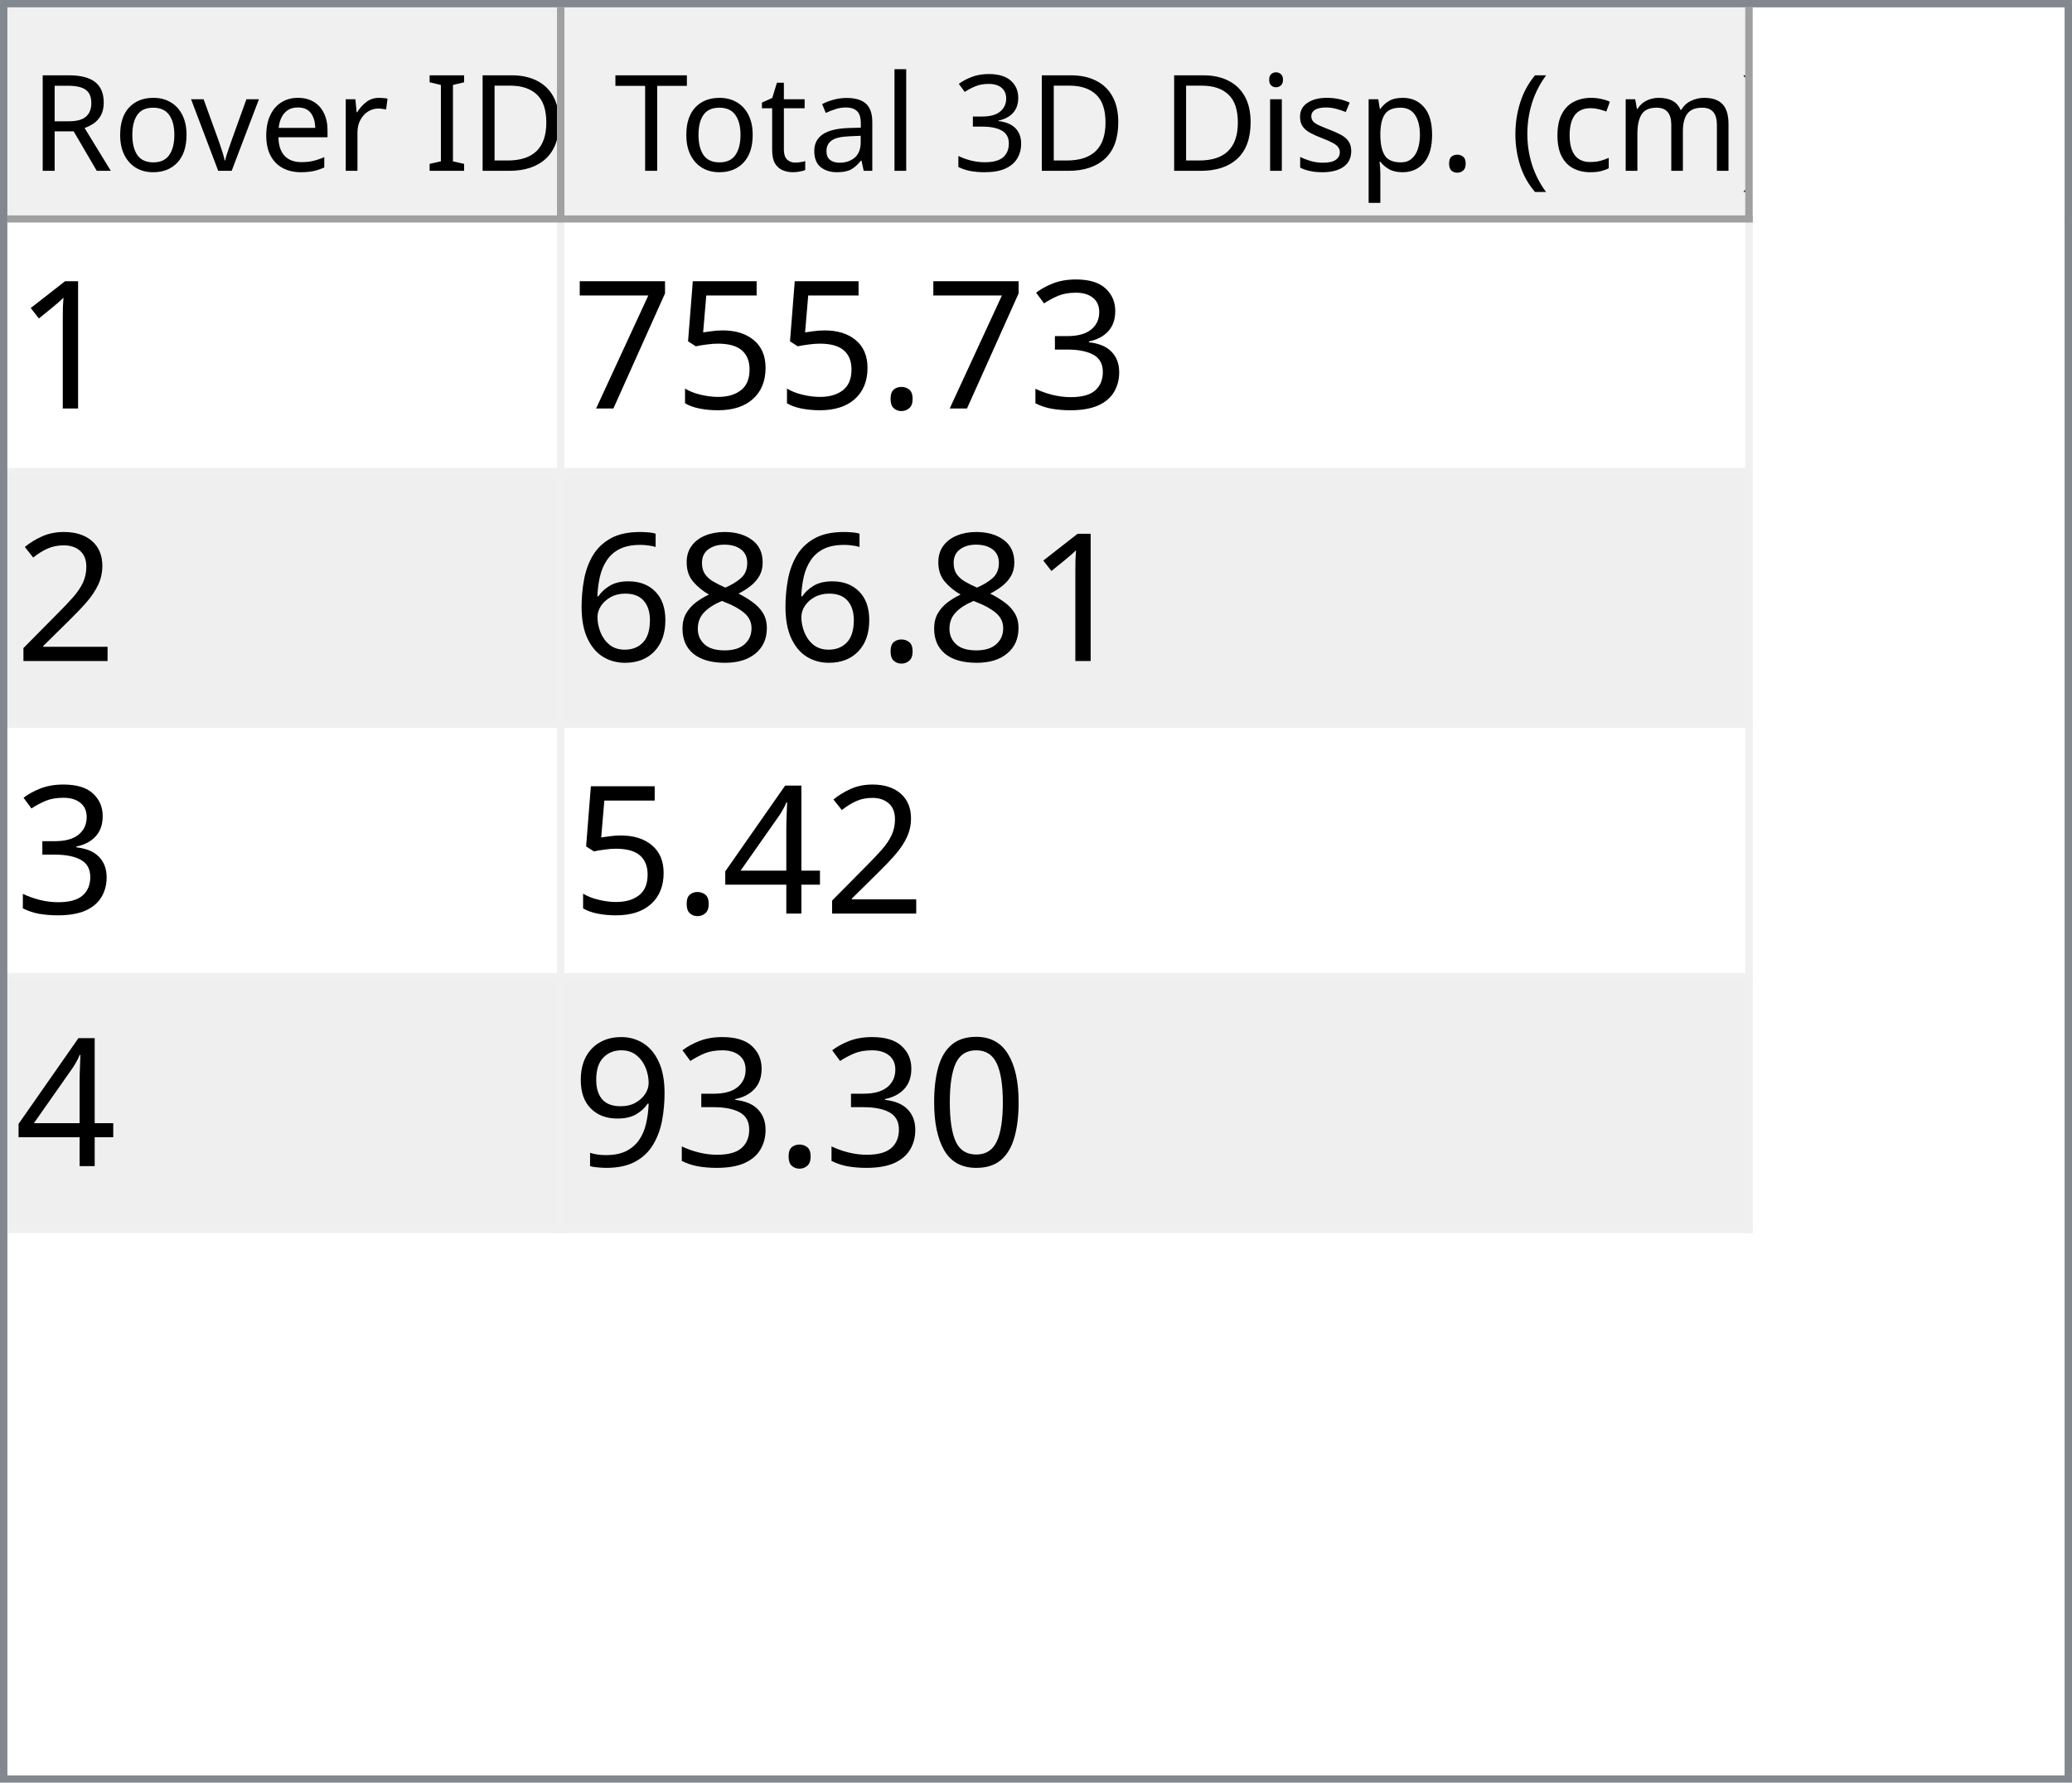
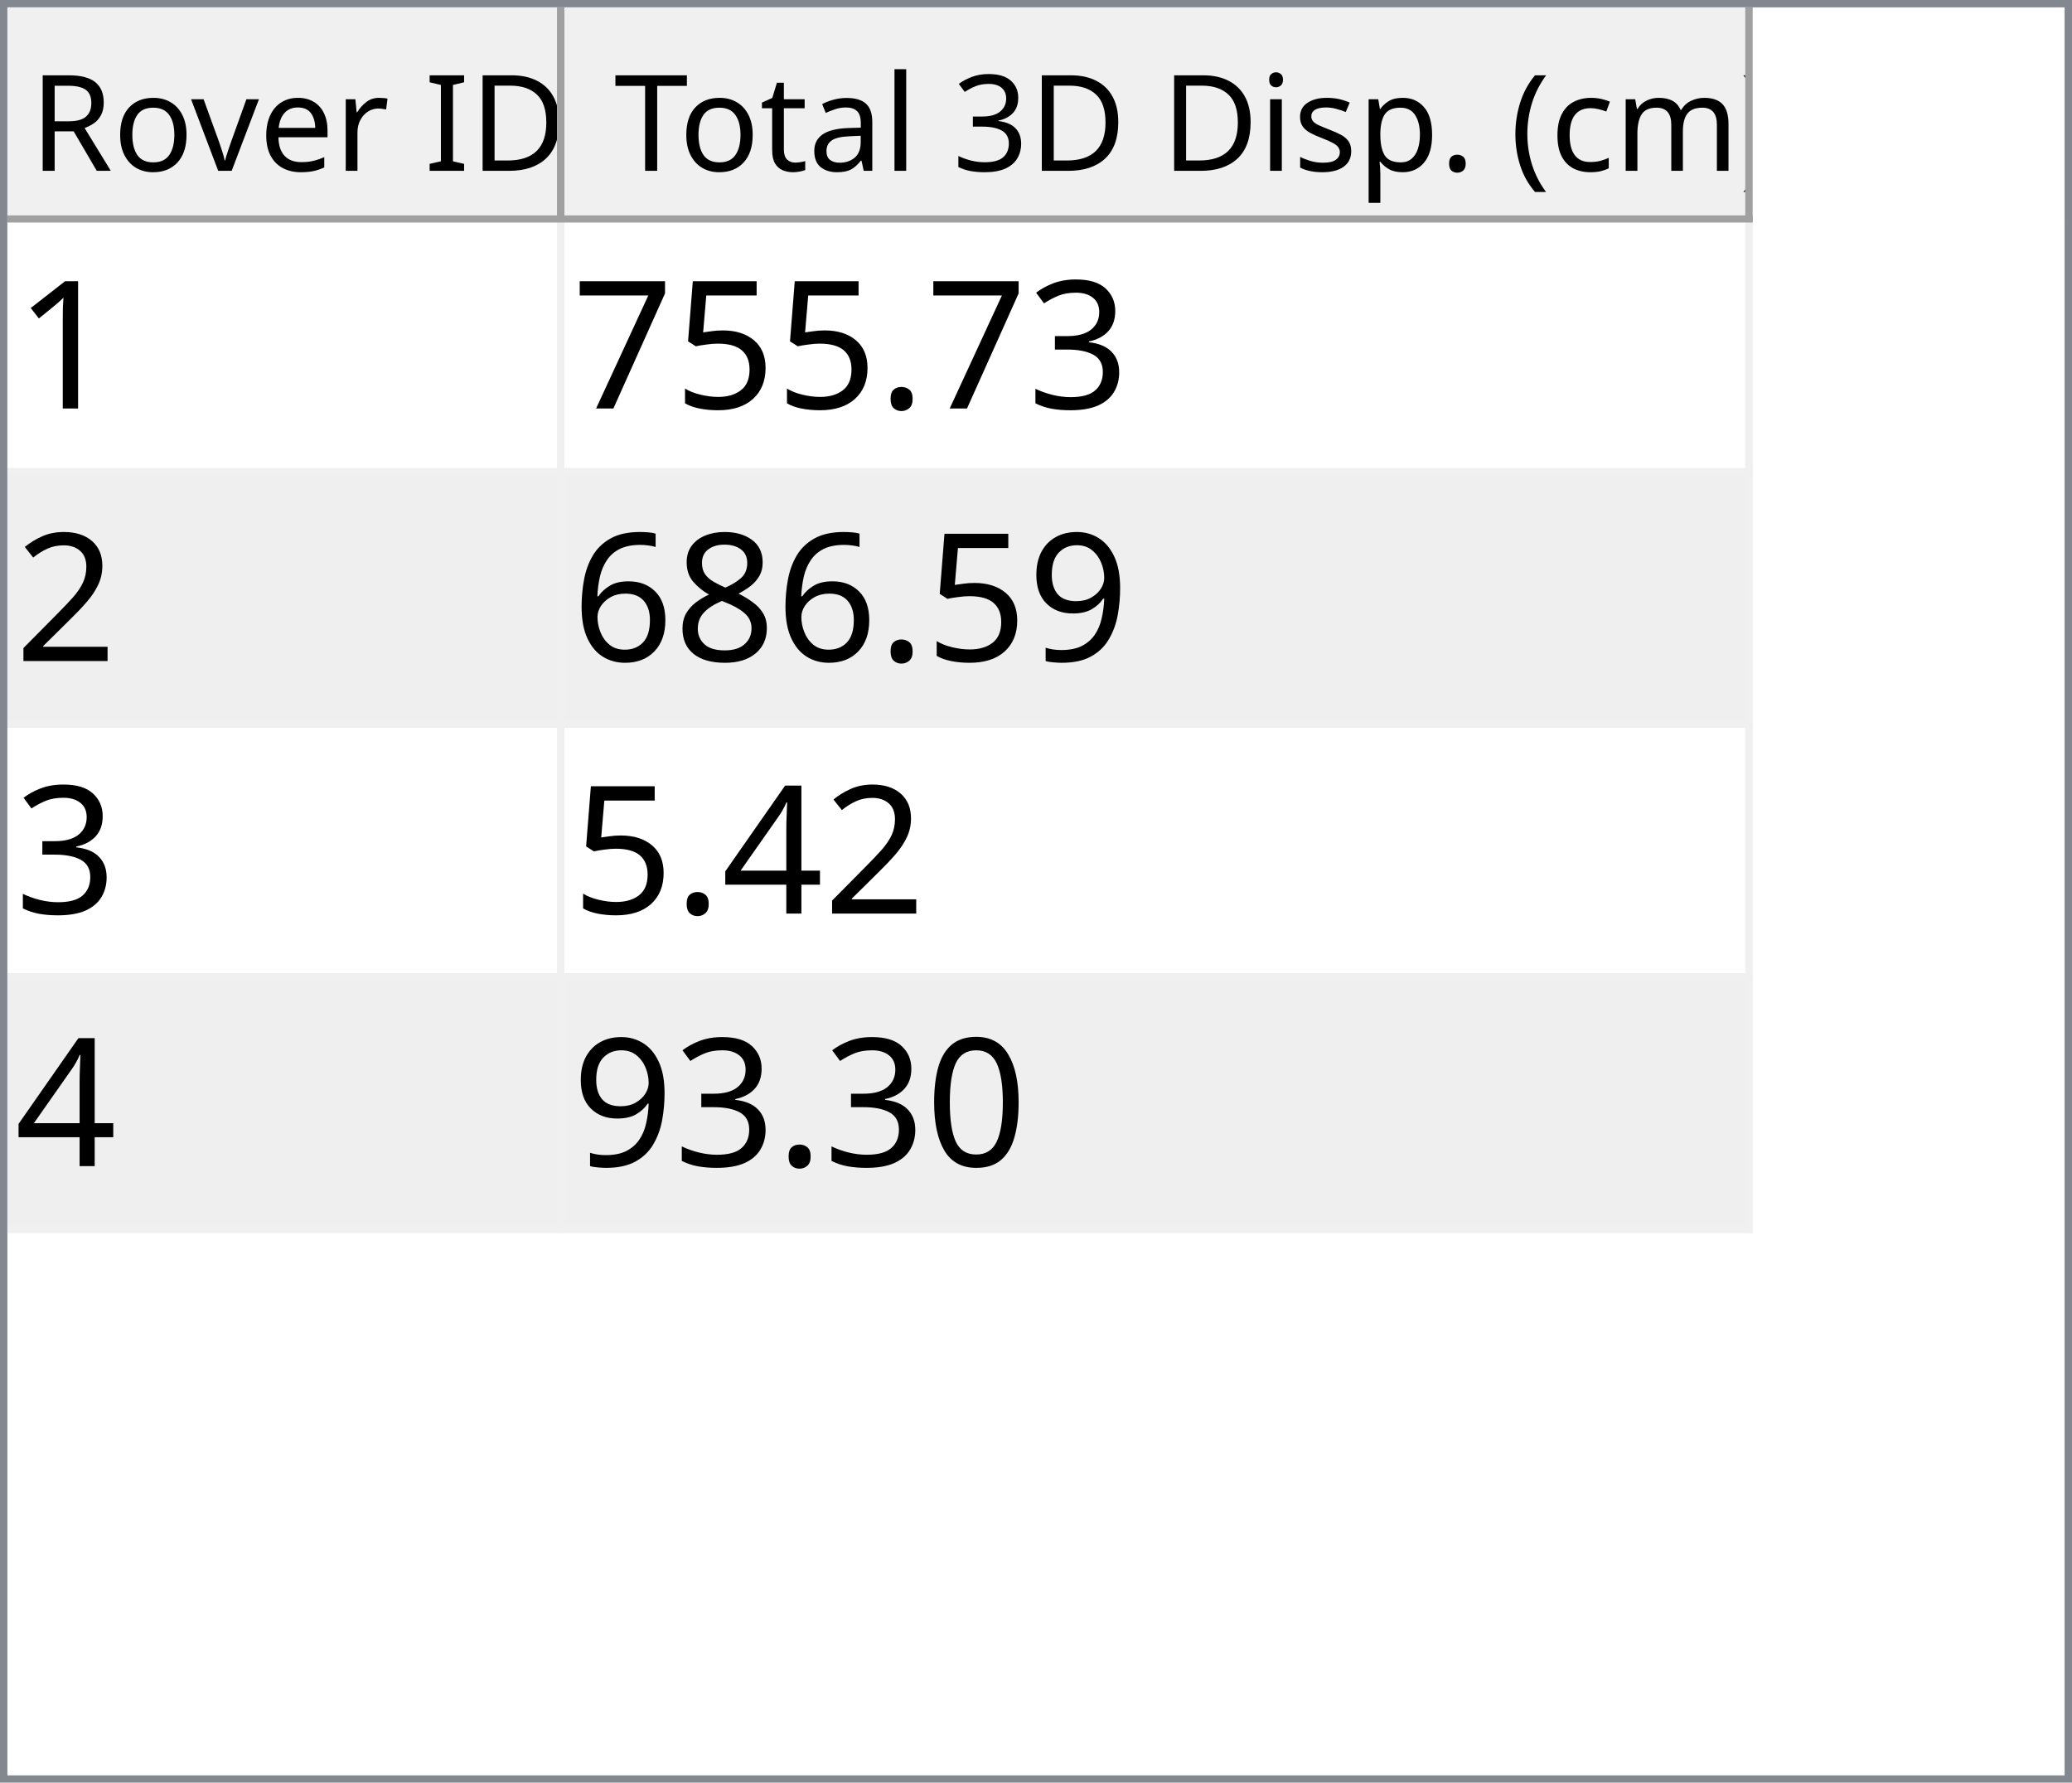
<svg xmlns="http://www.w3.org/2000/svg" style="fill-opacity:1; color-rendering:auto; color-interpolation:auto; text-rendering:auto; stroke:black; stroke-linecap:square; stroke-miterlimit:10; shape-rendering:auto; stroke-opacity:1; fill:black; stroke-dasharray:none; font-weight:normal; stroke-width:1; font-family:'Dialog'; font-style:normal; stroke-linejoin:miter; font-size:12px; stroke-dashoffset:0; image-rendering:auto;" width="279" height="240">
  <defs id="genericDefs" />
  <g>
    <defs id="defs1">
      <clipPath clipPathUnits="userSpaceOnUse" id="clipPath1">
        <path d="M0 0 L279 0 L279 240 L0 240 L0 0 Z" />
      </clipPath>
      <clipPath clipPathUnits="userSpaceOnUse" id="clipPath2">
        <path d="M0 0 L0 240 L279 240 L279 0 Z" />
      </clipPath>
      <clipPath clipPathUnits="userSpaceOnUse" id="clipPath3">
        <path d="M0 0 L0 29 L277 29 L277 0 Z" />
      </clipPath>
      <clipPath clipPathUnits="userSpaceOnUse" id="clipPath4">
        <path d="M0 0 L0 29 L75 29 L75 0 Z" />
      </clipPath>
      <clipPath clipPathUnits="userSpaceOnUse" id="clipPath5">
        <path d="M1 1 L1 28 L74 28 L74 1 Z" />
      </clipPath>
      <clipPath clipPathUnits="userSpaceOnUse" id="clipPath6">
        <path d="M0 0 L0 27 L73 27 L73 0 Z" />
      </clipPath>
      <clipPath clipPathUnits="userSpaceOnUse" id="clipPath7">
        <path d="M-0.5 -0.5 L-0.5 28.5 L74.5 28.5 L74.5 -0.5 Z" />
      </clipPath>
      <clipPath clipPathUnits="userSpaceOnUse" id="clipPath8">
        <path d="M0 0 L0 29 L160 29 L160 0 Z" />
      </clipPath>
      <clipPath clipPathUnits="userSpaceOnUse" id="clipPath9">
        <path d="M1 1 L1 28 L159 28 L159 1 Z" />
      </clipPath>
      <clipPath clipPathUnits="userSpaceOnUse" id="clipPath10">
        <path d="M0 0 L0 27 L158 27 L158 0 Z" />
      </clipPath>
      <clipPath clipPathUnits="userSpaceOnUse" id="clipPath11">
        <path d="M-0.5 -0.5 L-0.5 28.5 L159.5 28.5 L159.5 -0.5 Z" />
      </clipPath>
      <clipPath clipPathUnits="userSpaceOnUse" id="clipPath12">
        <path d="M0 0 L0 209 L277 209 L277 0 Z" />
      </clipPath>
      <clipPath clipPathUnits="userSpaceOnUse" id="clipPath13">
        <path d="M0 0 L0 136 L235 136 L235 0 Z" />
      </clipPath>
      <clipPath clipPathUnits="userSpaceOnUse" id="clipPath14">
        <path d="M-0.5 -0.5 L-0.5 135.5 L234.5 135.5 L234.5 -0.5 Z" />
      </clipPath>
      <clipPath clipPathUnits="userSpaceOnUse" id="clipPath15">
        <path d="M0 0 L0 33 L74 33 L74 0 Z" />
      </clipPath>
      <clipPath clipPathUnits="userSpaceOnUse" id="clipPath16">
        <path d="M0 0 L0 33 L159 33 L159 0 Z" />
      </clipPath>
      <font horiz-adv-x="64.551" id="font1">
        <font-face ascent="107.91" descent="25.098" units-per-em="100" style="font-style:normal; font-family:Segoe UI; font-weight:normal;" />
        <missing-glyph horiz-adv-x="64.551" d="M8.109 0 L8.109 68.266 L56.453 68.266 L56.453 0 L8.109 0 ZM15.328 7.234 L49.219 7.234 L49.219 61.031 L15.328 61.031 L15.328 7.234 Z" />
        <glyph unicode="D" horiz-adv-x="70.117" d="M9.188 0 L9.188 70.016 L28.516 70.016 Q65.531 70.016 65.531 35.891 Q65.531 19.672 55.25 9.836 Q44.969 0 27.734 0 L9.188 0 ZM17.391 62.594 L17.391 7.422 L27.828 7.422 Q41.609 7.422 49.273 14.797 Q56.938 22.172 56.938 35.688 Q56.938 62.594 28.328 62.594 L17.391 62.594 Z" />
        <glyph unicode="I" horiz-adv-x="26.611" d="M17.391 0 L9.188 0 L9.188 70.016 L17.391 70.016 L17.391 0 Z" />
        <glyph unicode=" " horiz-adv-x="27.393" d="" />
        <glyph unicode="r" horiz-adv-x="34.766" d="M34.188 41.891 Q32.078 43.5 28.125 43.5 Q23 43.5 19.555 38.672 Q16.109 33.844 16.109 25.484 L16.109 0 L8.109 0 L8.109 50 L16.109 50 L16.109 39.703 L16.312 39.703 Q18.016 44.969 21.531 47.922 Q25.047 50.875 29.391 50.875 Q32.516 50.875 34.188 50.203 L34.188 41.891 Z" />
        <glyph unicode="e" horiz-adv-x="52.295" d="M48.297 23 L12.984 23 Q13.188 14.656 17.484 10.109 Q21.781 5.562 29.297 5.562 Q37.75 5.562 44.828 11.141 L44.828 3.609 Q38.234 -1.172 27.391 -1.172 Q16.797 -1.172 10.742 5.641 Q4.688 12.453 4.688 24.812 Q4.688 36.469 11.305 43.82 Q17.922 51.172 27.734 51.172 Q37.547 51.172 42.922 44.828 Q48.297 38.484 48.297 27.203 L48.297 23 ZM40.094 29.781 Q40.047 36.719 36.75 40.578 Q33.453 44.438 27.594 44.438 Q21.922 44.438 17.969 40.383 Q14.016 36.328 13.094 29.781 L40.094 29.781 Z" />
        <glyph unicode="v" horiz-adv-x="47.9" d="M47.406 50 L27.484 0 L19.625 0 L0.688 50 L9.469 50 L22.172 13.672 Q23.578 9.672 23.922 6.688 L24.125 6.688 Q24.609 10.453 25.688 13.484 L38.969 50 L47.406 50 Z" />
        <glyph unicode="o" horiz-adv-x="58.594" d="M29 -1.172 Q17.922 -1.172 11.305 5.836 Q4.688 12.844 4.688 24.422 Q4.688 37.016 11.57 44.094 Q18.453 51.172 30.172 51.172 Q41.359 51.172 47.633 44.289 Q53.906 37.406 53.906 25.203 Q53.906 13.234 47.141 6.031 Q40.375 -1.172 29 -1.172 ZM29.594 44.438 Q21.875 44.438 17.383 39.188 Q12.891 33.938 12.891 24.703 Q12.891 15.828 17.43 10.695 Q21.969 5.562 29.594 5.562 Q37.359 5.562 41.531 10.594 Q45.703 15.625 45.703 24.906 Q45.703 34.281 41.531 39.359 Q37.359 44.438 29.594 44.438 Z" />
        <glyph unicode="R" horiz-adv-x="59.814" d="M59.375 0 L49.609 0 L37.891 19.625 Q36.281 22.359 34.766 24.289 Q33.25 26.219 31.664 27.438 Q30.078 28.656 28.25 29.219 Q26.422 29.781 24.125 29.781 L17.391 29.781 L17.391 0 L9.188 0 L9.188 70.016 L30.078 70.016 Q34.672 70.016 38.555 68.867 Q42.438 67.719 45.289 65.375 Q48.141 63.031 49.758 59.547 Q51.375 56.062 51.375 51.375 Q51.375 47.703 50.273 44.656 Q49.172 41.609 47.148 39.211 Q45.125 36.812 42.266 35.133 Q39.406 33.453 35.844 32.516 L35.844 32.328 Q37.594 31.547 38.891 30.547 Q40.188 29.547 41.359 28.18 Q42.531 26.812 43.68 25.078 Q44.828 23.344 46.234 21.047 L59.375 0 ZM17.391 62.594 L17.391 37.203 L28.516 37.203 Q31.594 37.203 34.203 38.133 Q36.812 39.062 38.719 40.797 Q40.625 42.531 41.703 45.047 Q42.781 47.562 42.781 50.688 Q42.781 56.297 39.141 59.445 Q35.5 62.594 28.609 62.594 L17.391 62.594 Z" />
        <glyph unicode=")" horiz-adv-x="30.176" d="M8.297 -15.922 L1.172 -15.922 Q16.406 2.344 16.406 26.812 Q16.406 51.469 1.078 70.016 L8.297 70.016 Q23.531 52.156 23.531 26.703 Q23.531 1.375 8.297 -15.922 Z" />
        <glyph unicode="m" horiz-adv-x="86.133" d="M79.109 0 L71.094 0 L71.094 28.719 Q71.094 37.016 68.531 40.727 Q65.969 44.438 59.906 44.438 Q54.781 44.438 51.195 39.75 Q47.609 35.062 47.609 28.516 L47.609 0 L39.594 0 L39.594 29.688 Q39.594 44.438 28.219 44.438 Q22.953 44.438 19.531 40.016 Q16.109 35.594 16.109 28.516 L16.109 0 L8.109 0 L8.109 50 L16.109 50 L16.109 42.094 L16.312 42.094 Q21.625 51.172 31.844 51.172 Q36.969 51.172 40.773 48.312 Q44.578 45.453 46 40.828 Q51.562 51.172 62.594 51.172 Q79.109 51.172 79.109 30.812 L79.109 0 Z" />
        <glyph unicode="c" horiz-adv-x="46.191" d="M42.188 2.297 Q36.422 -1.172 28.516 -1.172 Q17.828 -1.172 11.258 5.789 Q4.688 12.75 4.688 23.828 Q4.688 36.188 11.766 43.68 Q18.844 51.172 30.672 51.172 Q37.25 51.172 42.281 48.734 L42.281 40.531 Q36.719 44.438 30.375 44.438 Q22.703 44.438 17.797 38.945 Q12.891 33.453 12.891 24.516 Q12.891 15.719 17.508 10.641 Q22.125 5.562 29.891 5.562 Q36.422 5.562 42.188 9.906 L42.188 2.297 Z" />
        <glyph unicode="(" horiz-adv-x="30.176" d="M29.109 -15.922 L21.969 -15.922 Q6.844 1.375 6.844 26.703 Q6.844 52.156 21.969 70.016 L29.203 70.016 Q13.875 51.469 13.875 26.812 Q13.875 2.344 29.109 -15.922 Z" />
        <glyph unicode="." horiz-adv-x="21.68" d="M10.891 -1.078 Q8.641 -1.078 7.055 0.539 Q5.469 2.156 5.469 4.391 Q5.469 6.641 7.055 8.273 Q8.641 9.906 10.891 9.906 Q13.188 9.906 14.797 8.273 Q16.406 6.641 16.406 4.391 Q16.406 2.156 14.797 0.539 Q13.188 -1.078 10.891 -1.078 Z" />
        <glyph unicode="p" horiz-adv-x="58.789" d="M16.312 7.234 L16.109 7.234 L16.109 -23 L8.109 -23 L8.109 50 L16.109 50 L16.109 41.219 L16.312 41.219 Q22.219 51.172 33.594 51.172 Q43.266 51.172 48.688 44.461 Q54.109 37.75 54.109 26.469 Q54.109 13.922 48 6.375 Q41.891 -1.172 31.297 -1.172 Q21.578 -1.172 16.312 7.234 ZM16.109 27.391 L16.109 20.406 Q16.109 14.203 20.141 9.883 Q24.172 5.562 30.375 5.562 Q37.641 5.562 41.773 11.133 Q45.906 16.703 45.906 26.609 Q45.906 34.969 42.047 39.703 Q38.188 44.438 31.594 44.438 Q24.609 44.438 20.359 39.578 Q16.109 34.719 16.109 27.391 Z" />
        <glyph unicode="s" horiz-adv-x="42.432" d="M5.078 1.812 L5.078 10.406 Q11.625 5.562 19.484 5.562 Q30.031 5.562 30.031 12.594 Q30.031 14.594 29.125 15.992 Q28.219 17.391 26.68 18.461 Q25.141 19.531 23.07 20.383 Q21 21.234 18.609 22.172 Q15.281 23.484 12.766 24.828 Q10.25 26.172 8.57 27.859 Q6.891 29.547 6.031 31.695 Q5.172 33.844 5.172 36.719 Q5.172 40.234 6.789 42.945 Q8.406 45.656 11.086 47.484 Q13.766 49.312 17.211 50.242 Q20.656 51.172 24.312 51.172 Q30.812 51.172 35.938 48.922 L35.938 40.828 Q30.422 44.438 23.25 44.438 Q21 44.438 19.195 43.922 Q17.391 43.406 16.094 42.477 Q14.797 41.547 14.086 40.258 Q13.375 38.969 13.375 37.406 Q13.375 35.453 14.086 34.133 Q14.797 32.812 16.164 31.789 Q17.531 30.766 19.484 29.938 Q21.438 29.109 23.922 28.125 Q27.25 26.859 29.883 25.516 Q32.516 24.172 34.375 22.484 Q36.234 20.797 37.234 18.602 Q38.234 16.406 38.234 13.375 Q38.234 9.672 36.602 6.938 Q34.969 4.203 32.234 2.398 Q29.5 0.594 25.93 -0.289 Q22.359 -1.172 18.453 -1.172 Q10.75 -1.172 5.078 1.812 Z" />
        <glyph unicode="i" horiz-adv-x="24.219" d="M12.203 62.703 Q10.062 62.703 8.547 64.164 Q7.031 65.625 7.031 67.875 Q7.031 70.125 8.547 71.609 Q10.062 73.094 12.203 73.094 Q14.406 73.094 15.945 71.609 Q17.484 70.125 17.484 67.875 Q17.484 65.719 15.945 64.211 Q14.406 62.703 12.203 62.703 ZM16.109 0 L8.109 0 L8.109 50 L16.109 50 L16.109 0 Z" />
        <glyph unicode="3" horiz-adv-x="53.906" d="M46.531 19.828 Q46.531 15.094 44.75 11.211 Q42.969 7.328 39.719 4.57 Q36.469 1.812 31.93 0.297 Q27.391 -1.219 21.922 -1.219 Q11.922 -1.219 6 2.594 L6 11.188 Q13.094 5.609 22.219 5.609 Q25.875 5.609 28.828 6.539 Q31.781 7.469 33.906 9.227 Q36.031 10.984 37.18 13.477 Q38.328 15.969 38.328 19.094 Q38.328 32.812 18.797 32.812 L12.984 32.812 L12.984 39.594 L18.5 39.594 Q35.797 39.594 35.797 52.484 Q35.797 64.406 22.609 64.406 Q15.188 64.406 8.688 59.422 L8.688 67.188 Q15.375 71.188 24.609 71.188 Q29 71.188 32.57 69.969 Q36.141 68.75 38.68 66.555 Q41.219 64.359 42.609 61.281 Q44 58.203 44 54.5 Q44 40.672 30.031 36.719 L30.031 36.531 Q33.594 36.141 36.625 34.797 Q39.656 33.453 41.852 31.305 Q44.047 29.156 45.289 26.25 Q46.531 23.344 46.531 19.828 Z" />
        <glyph unicode="l" horiz-adv-x="24.219" d="M16.109 0 L8.109 0 L8.109 74.031 L16.109 74.031 L16.109 0 Z" />
        <glyph unicode="a" horiz-adv-x="50.879" d="M43.891 0 L35.891 0 L35.891 7.812 L35.688 7.812 Q30.469 -1.172 20.312 -1.172 Q12.844 -1.172 8.617 2.781 Q4.391 6.734 4.391 13.281 Q4.391 27.297 20.906 29.594 L35.891 31.688 Q35.891 44.438 25.594 44.438 Q16.547 44.438 9.281 38.281 L9.281 46.484 Q16.656 51.172 26.266 51.172 Q43.891 51.172 43.891 32.516 L43.891 0 ZM35.891 25.297 L23.828 23.641 Q18.266 22.859 15.43 20.875 Q12.594 18.891 12.594 13.875 Q12.594 10.203 15.211 7.883 Q17.828 5.562 22.172 5.562 Q28.125 5.562 32.008 9.742 Q35.891 13.922 35.891 20.312 L35.891 25.297 Z" />
        <glyph unicode="t" horiz-adv-x="33.887" d="M31.297 0.484 Q28.469 -1.078 23.828 -1.078 Q10.688 -1.078 10.688 13.578 L10.688 43.172 L2.094 43.172 L2.094 50 L10.688 50 L10.688 62.203 L18.703 64.797 L18.703 50 L31.297 50 L31.297 43.172 L18.703 43.172 L18.703 14.984 Q18.703 9.969 20.414 7.82 Q22.125 5.672 26.078 5.672 Q29.109 5.672 31.297 7.328 L31.297 0.484 Z" />
        <glyph unicode="T" horiz-adv-x="52.393" d="M50.594 62.594 L30.375 62.594 L30.375 0 L22.172 0 L22.172 62.594 L2 62.594 L2 70.016 L50.594 70.016 L50.594 62.594 Z" />
      </font>
      <font horiz-adv-x="75.0" id="font2">
        <font-face ascent="100.537" descent="21.973" units-per-em="100" style="font-style:normal; font-family:sans-serif; font-weight:normal;" />
        <missing-glyph horiz-adv-x="75.0" d="M12.5 0 L12.5 62.5 L62.5 62.5 L62.5 0 L12.5 0 ZM14.062 1.562 L60.938 1.562 L60.938 60.938 L14.062 60.938 L14.062 1.562 Z" />
        <glyph unicode="1" horiz-adv-x="55.615" d="M37.25 0 L28.469 0 L28.469 56 Q25.297 52.984 20.141 49.953 Q14.984 46.922 10.891 45.406 L10.891 53.906 Q18.266 57.375 23.781 62.305 Q29.297 67.234 31.594 71.875 L37.25 71.875 L37.25 0 Z" />
        <glyph unicode="3" horiz-adv-x="55.615" d="M4.203 18.891 L12.984 20.062 Q14.5 12.594 18.141 9.297 Q21.781 6 27 6 Q33.203 6 37.477 10.297 Q41.75 14.594 41.75 20.953 Q41.75 27 37.797 30.93 Q33.844 34.859 27.734 34.859 Q25.25 34.859 21.531 33.891 L22.516 41.609 Q23.391 41.5 23.922 41.5 Q29.547 41.5 34.039 44.43 Q38.531 47.359 38.531 53.469 Q38.531 58.297 35.258 61.477 Q31.984 64.656 26.812 64.656 Q21.688 64.656 18.266 61.43 Q14.844 58.203 13.875 51.766 L5.078 53.328 Q6.688 62.156 12.398 67.016 Q18.109 71.875 26.609 71.875 Q32.469 71.875 37.398 69.359 Q42.328 66.844 44.945 62.5 Q47.562 58.156 47.562 53.266 Q47.562 48.641 45.07 44.828 Q42.578 41.016 37.703 38.766 Q44.047 37.312 47.562 32.695 Q51.078 28.078 51.078 21.141 Q51.078 11.766 44.242 5.25 Q37.406 -1.266 26.953 -1.266 Q17.531 -1.266 11.305 4.352 Q5.078 9.969 4.203 18.891 Z" />
        <glyph unicode="." horiz-adv-x="27.783" d="M9.078 0 L9.078 10.016 L19.094 10.016 L19.094 0 L9.078 0 Z" />
        <glyph unicode="5" horiz-adv-x="55.615" d="M4.156 18.75 L13.375 19.531 Q14.406 12.797 18.141 9.398 Q21.875 6 27.156 6 Q33.5 6 37.891 10.789 Q42.281 15.578 42.281 23.484 Q42.281 31 38.062 35.352 Q33.844 39.703 27 39.703 Q22.75 39.703 19.336 37.773 Q15.922 35.844 13.969 32.766 L5.719 33.844 L12.641 70.609 L48.25 70.609 L48.25 62.203 L19.672 62.203 L15.828 42.969 Q22.266 47.469 29.344 47.469 Q38.719 47.469 45.164 40.969 Q51.609 34.469 51.609 24.266 Q51.609 14.547 45.953 7.469 Q39.062 -1.219 27.156 -1.219 Q17.391 -1.219 11.211 4.25 Q5.031 9.719 4.156 18.75 Z" />
        <glyph unicode="7" horiz-adv-x="55.615" d="M4.734 62.203 L4.734 70.656 L51.078 70.656 L51.078 63.812 Q44.234 56.547 37.523 44.484 Q30.812 32.422 27.156 19.672 Q24.516 10.688 23.781 0 L14.75 0 Q14.891 8.453 18.062 20.414 Q21.234 32.375 27.172 43.484 Q33.109 54.594 39.797 62.203 L4.734 62.203 Z" />
        <glyph unicode="2" horiz-adv-x="55.615" d="M50.344 8.453 L50.344 0 L3.031 0 Q2.938 3.172 4.047 6.109 Q5.859 10.938 9.836 15.625 Q13.812 20.312 21.344 26.469 Q33.016 36.031 37.117 41.625 Q41.219 47.219 41.219 52.203 Q41.219 57.422 37.477 61.008 Q33.734 64.594 27.734 64.594 Q21.391 64.594 17.578 60.789 Q13.766 56.984 13.719 50.25 L4.688 51.172 Q5.609 61.281 11.664 66.578 Q17.719 71.875 27.938 71.875 Q38.234 71.875 44.242 66.164 Q50.25 60.453 50.25 52 Q50.25 47.703 48.492 43.555 Q46.734 39.406 42.656 34.812 Q38.578 30.219 29.109 22.219 Q21.188 15.578 18.945 13.211 Q16.703 10.844 15.234 8.453 L50.344 8.453 Z" />
+         <glyph unicode="9" horiz-adv-x="55.615" d="M5.469 16.547 L13.922 17.328 Q14.984 11.375 18.016 8.688 Q21.047 6 25.781 6 Q29.828 6 32.883 7.859 Q35.938 9.719 37.891 12.82 Q39.844 15.922 41.164 21.195 Q42.484 26.469 42.484 31.938 Q42.484 32.516 42.438 33.688 Q39.797 29.5 35.234 26.883 Q30.672 24.266 25.344 24.266 Q16.453 24.266 10.305 30.711 Q4.156 37.156 4.156 47.703 Q4.156 58.594 10.578 65.234 Q17 71.875 26.656 71.875 Q33.641 71.875 39.43 68.117 Q45.219 64.359 48.219 57.398 Q51.219 50.438 51.219 37.25 Q51.219 23.531 48.242 15.406 Q45.266 7.281 39.383 3.031 Q33.5 -1.219 25.594 -1.219 Q17.188 -1.219 11.867 3.445 Q6.547 8.109 5.469 16.547 ZM41.453 48.141 Q41.453 55.719 37.43 60.156 Q33.406 64.594 27.734 64.594 Q21.875 64.594 17.531 59.812 Q13.188 55.031 13.188 47.406 Q13.188 40.578 17.312 36.305 Q21.438 32.031 27.484 32.031 Q33.594 32.031 37.523 36.305 Q41.453 40.578 41.453 48.141 Z" />
        <glyph unicode="8" horiz-adv-x="55.615" d="M17.672 38.812 Q12.203 40.828 9.57 44.539 Q6.938 48.25 6.938 53.422 Q6.938 61.234 12.555 66.555 Q18.172 71.875 27.484 71.875 Q36.859 71.875 42.578 66.43 Q48.297 60.984 48.297 53.172 Q48.297 48.188 45.68 44.508 Q43.062 40.828 37.75 38.812 Q44.344 36.672 47.781 31.883 Q51.219 27.094 51.219 20.453 Q51.219 11.281 44.727 5.031 Q38.234 -1.219 27.641 -1.219 Q17.047 -1.219 10.547 5.055 Q4.047 11.328 4.047 20.703 Q4.047 27.688 7.594 32.398 Q11.141 37.109 17.672 38.812 ZM15.922 53.719 Q15.922 48.641 19.195 45.414 Q22.469 42.188 27.688 42.188 Q32.766 42.188 36.016 45.383 Q39.266 48.578 39.266 53.219 Q39.266 58.062 35.914 61.359 Q32.562 64.656 27.594 64.656 Q22.562 64.656 19.242 61.43 Q15.922 58.203 15.922 53.719 ZM13.094 20.656 Q13.094 16.891 14.875 13.375 Q16.656 9.859 20.172 7.93 Q23.688 6 27.734 6 Q34.031 6 38.133 10.055 Q42.234 14.109 42.234 20.359 Q42.234 26.703 38.016 30.859 Q33.797 35.016 27.438 35.016 Q21.234 35.016 17.164 30.914 Q13.094 26.812 13.094 20.656 Z" />
        <glyph unicode="6" horiz-adv-x="55.615" d="M49.75 54.047 L41.016 53.375 Q39.844 58.547 37.703 60.891 Q34.125 64.656 28.906 64.656 Q24.703 64.656 21.531 62.312 Q17.391 59.281 14.992 53.469 Q12.594 47.656 12.5 36.922 Q15.672 41.75 20.266 44.094 Q24.859 46.438 29.891 46.438 Q38.672 46.438 44.852 39.969 Q51.031 33.5 51.031 23.25 Q51.031 16.5 48.125 10.719 Q45.219 4.938 40.141 1.859 Q35.062 -1.219 28.609 -1.219 Q17.625 -1.219 10.695 6.859 Q3.766 14.938 3.766 33.5 Q3.766 54.25 11.422 63.672 Q18.109 71.875 29.438 71.875 Q37.891 71.875 43.289 67.141 Q48.688 62.406 49.75 54.047 ZM13.875 23.188 Q13.875 18.656 15.797 14.508 Q17.719 10.359 21.188 8.18 Q24.656 6 28.469 6 Q34.031 6 38.039 10.492 Q42.047 14.984 42.047 22.703 Q42.047 30.125 38.086 34.398 Q34.125 38.672 28.125 38.672 Q22.172 38.672 18.023 34.398 Q13.875 30.125 13.875 23.188 Z" />
        <glyph unicode="4" horiz-adv-x="55.615" d="M32.328 0 L32.328 17.141 L1.266 17.141 L1.266 25.203 L33.938 71.578 L41.109 71.578 L41.109 25.203 L50.781 25.203 L50.781 17.141 L41.109 17.141 L41.109 0 L32.328 0 ZM32.328 25.203 L32.328 57.469 L9.906 25.203 L32.328 25.203 Z" />
        <glyph unicode="0" horiz-adv-x="55.615" d="M4.156 35.297 Q4.156 48 6.766 55.742 Q9.375 63.484 14.523 67.68 Q19.672 71.875 27.484 71.875 Q33.25 71.875 37.594 69.555 Q41.938 67.234 44.773 62.867 Q47.609 58.5 49.219 52.227 Q50.828 45.953 50.828 35.297 Q50.828 22.703 48.242 14.969 Q45.656 7.234 40.508 3.008 Q35.359 -1.219 27.484 -1.219 Q17.141 -1.219 11.234 6.203 Q4.156 15.141 4.156 35.297 ZM13.188 35.297 Q13.188 17.672 17.312 11.836 Q21.438 6 27.484 6 Q33.547 6 37.672 11.859 Q41.797 17.719 41.797 35.297 Q41.797 52.984 37.672 58.789 Q33.547 64.594 27.391 64.594 Q21.344 64.594 17.719 59.469 Q13.188 52.938 13.188 35.297 Z" />
-         <glyph unicode="9" horiz-adv-x="55.615" d="M5.469 16.547 L13.922 17.328 Q14.984 11.375 18.016 8.688 Q21.047 6 25.781 6 Q29.828 6 32.883 7.859 Q35.938 9.719 37.891 12.82 Q39.844 15.922 41.164 21.195 Q42.484 26.469 42.484 31.938 Q42.484 32.516 42.438 33.688 Q39.797 29.5 35.234 26.883 Q30.672 24.266 25.344 24.266 Q16.453 24.266 10.305 30.711 Q4.156 37.156 4.156 47.703 Q4.156 58.594 10.578 65.234 Q17 71.875 26.656 71.875 Q33.641 71.875 39.43 68.117 Q45.219 64.359 48.219 57.398 Q51.219 50.438 51.219 37.25 Q51.219 23.531 48.242 15.406 Q45.266 7.281 39.383 3.031 Q33.5 -1.219 25.594 -1.219 Q17.188 -1.219 11.867 3.445 Q6.547 8.109 5.469 16.547 ZM41.453 48.141 Q41.453 55.719 37.43 60.156 Q33.406 64.594 27.734 64.594 Q21.875 64.594 17.531 59.812 Q13.188 55.031 13.188 47.406 Q13.188 40.578 17.312 36.305 Q21.438 32.031 27.484 32.031 Q33.594 32.031 37.523 36.305 Q41.453 40.578 41.453 48.141 Z" />
      </font>
    </defs>
    <g style="fill:white; stroke:white;">
      <rect x="0" y="0" width="279" style="clip-path:url(#clipPath1); stroke:none;" height="240" />
    </g>
    <g style="fill:white; text-rendering:optimizeSpeed; color-rendering:optimizeSpeed; image-rendering:optimizeSpeed; shape-rendering:crispEdges; stroke:white; color-interpolation:sRGB;">
      <rect x="0" width="279" height="240" y="0" style="stroke:none;" />
      <path style="stroke:none;" d="M0 240 L279 240 L279 0 L0 0 Z" />
    </g>
    <g style="fill:rgb(240,240,240); font-size:18px; font-family:'Segoe UI'; stroke:rgb(240,240,240);">
      <rect x="0" y="0" width="279" style="clip-path:url(#clipPath2); stroke:none;" height="240" />
    </g>
    <g style="fill:rgb(130,135,144); font-size:18px; font-family:'Segoe UI'; stroke:rgb(130,135,144);">
      <path d="M0 0 L279 0 L279 240 L0 240 L0 0 ZM1 1 L278 1 L278 239 L1 239 L1 1 Z" style="fill-rule:evenodd; clip-path:url(#clipPath2); stroke:none;" />
    </g>
    <g style="fill:white; font-size:18px; font-family:'Segoe UI'; stroke:white;" transform="translate(1,1)">
      <rect x="0" y="0" width="277" style="clip-path:url(#clipPath3); stroke:none;" height="29" />
    </g>
    <g style="fill:rgb(240,240,240); font-size:18px; font-family:'Segoe UI'; stroke:rgb(240,240,240);" transform="translate(1,1)">
      <rect x="0" y="0" width="75" style="clip-path:url(#clipPath4); stroke:none;" height="29" />
    </g>
    <g style="font-family:'Segoe UI'; font-size:18px;" transform="translate(2,2)">
      <text x="2" xml:space="preserve" y="21" style="clip-path:url(#clipPath6); stroke:none;">Rover ID</text>
    </g>
    <g transform="translate(1.5,1.5)" style="fill:rgb(160,160,160); font-size:18px; font-family:'Segoe UI'; stroke:rgb(160,160,160); stroke-linejoin:bevel;">
      <line x1="74" x2="74" y1="0" style="fill:none; clip-path:url(#clipPath7);" y2="28" />
    </g>
    <g transform="matrix(1,0,0,1,1,1) translate(0.5,0.5)" style="fill:rgb(160,160,160); font-size:18px; font-family:'Segoe UI'; stroke:rgb(160,160,160); stroke-linejoin:bevel;">
      <line x1="0" x2="74" y1="28" style="fill:none; clip-path:url(#clipPath7);" y2="28" />
    </g>
    <g style="fill:rgb(240,240,240); font-size:18px; font-family:'Segoe UI'; stroke:rgb(240,240,240);" transform="translate(76,1)">
      <rect x="0" y="0" width="160" style="clip-path:url(#clipPath8); stroke:none;" height="29" />
    </g>
    <g style="font-family:'Segoe UI'; font-size:18px;" transform="translate(77,2)">
      <text x="1" xml:space="preserve" y="21" style="clip-path:url(#clipPath10); stroke:none;"> Total 3D Disp. (cm)</text>
    </g>
    <g transform="translate(76.5,1.5)" style="fill:rgb(160,160,160); font-size:18px; font-family:'Segoe UI'; stroke:rgb(160,160,160); stroke-linejoin:bevel;">
      <line x1="159" x2="159" y1="0" style="fill:none; clip-path:url(#clipPath11);" y2="28" />
    </g>
    <g transform="matrix(1,0,0,1,76,1) translate(0.5,0.5)" style="fill:rgb(160,160,160); font-size:18px; font-family:'Segoe UI'; stroke:rgb(160,160,160); stroke-linejoin:bevel;">
      <line x1="0" x2="159" y1="28" style="fill:none; clip-path:url(#clipPath11);" y2="28" />
    </g>
    <g style="fill:white; font-size:18px; font-family:'Segoe UI'; stroke:white;" transform="translate(1,30)">
      <rect x="0" y="0" width="277" style="clip-path:url(#clipPath12); stroke:none;" height="209" />
    </g>
    <g style="fill:rgb(240,240,240); font-size:24px; font-family:sans-serif; stroke:rgb(240,240,240);" transform="translate(1,30)">
      <rect x="0" y="0" width="235" style="clip-path:url(#clipPath13); stroke:none;" height="136" />
      <line transform="translate(0.5,0.5)" x1="0" x2="234" y1="33" style="clip-path:url(#clipPath14); fill:none; stroke-linejoin:bevel;" y2="33" />
    </g>
    <g transform="matrix(1,0,0,1,1,30) translate(0.5,0.5)" style="fill:rgb(240,240,240); font-size:24px; font-family:sans-serif; stroke:rgb(240,240,240); stroke-linejoin:bevel;">
      <line x1="0" x2="234" y1="67" style="fill:none; clip-path:url(#clipPath14);" y2="67" />
    </g>
    <g transform="matrix(1,0,0,1,1,30) translate(0.5,0.5)" style="fill:rgb(240,240,240); font-size:24px; font-family:sans-serif; stroke:rgb(240,240,240); stroke-linejoin:bevel;">
      <line x1="0" x2="234" y1="101" style="fill:none; clip-path:url(#clipPath14);" y2="101" />
    </g>
    <g transform="matrix(1,0,0,1,1,30) translate(0.5,0.5)" style="fill:rgb(240,240,240); font-size:24px; font-family:sans-serif; stroke:rgb(240,240,240); stroke-linejoin:bevel;">
      <line x1="0" x2="234" y1="135" style="fill:none; clip-path:url(#clipPath14);" y2="135" />
    </g>
    <g transform="matrix(1,0,0,1,1,30) translate(0.5,0.5)" style="fill:rgb(240,240,240); font-size:24px; font-family:sans-serif; stroke:rgb(240,240,240); stroke-linejoin:bevel;">
      <line x1="74" x2="74" y1="0" style="fill:none; clip-path:url(#clipPath14);" y2="135" />
    </g>
    <g transform="matrix(1,0,0,1,1,30) translate(0.5,0.5)" style="fill:rgb(240,240,240); font-size:24px; font-family:sans-serif; stroke:rgb(240,240,240); stroke-linejoin:bevel;">
      <line x1="234" x2="234" y1="0" style="fill:none; clip-path:url(#clipPath14);" y2="135" />
    </g>
    <g style="fill:white; font-size:24px; font-family:sans-serif; stroke:white;" transform="matrix(1,0,0,1,1,30)">
      <rect x="0" y="0" width="74" style="clip-path:url(#clipPath15); stroke:none;" height="33" />
      <text x="1" y="25" style="fill:black; clip-path:url(#clipPath15); stroke:none;" xml:space="preserve">1</text>
    </g>
    <g style="fill:white; font-size:24px; font-family:sans-serif; stroke:white;" transform="matrix(1,0,0,1,1,30) translate(75,0)">
      <rect x="0" y="0" width="159" style="clip-path:url(#clipPath16); stroke:none;" height="33" />
      <text x="1" y="25" style="fill:black; clip-path:url(#clipPath16); stroke:none;" xml:space="preserve">755.73</text>
    </g>
    <g style="fill:rgb(239,239,239); font-size:24px; font-family:sans-serif; stroke:rgb(239,239,239);" transform="matrix(1,0,0,1,1,30) translate(0,34)">
      <rect x="0" y="0" width="74" style="clip-path:url(#clipPath15); stroke:none;" height="33" />
      <text x="1" y="25" style="fill:black; clip-path:url(#clipPath15); stroke:none;" xml:space="preserve">2</text>
    </g>
    <g style="fill:rgb(239,239,239); font-size:24px; font-family:sans-serif; stroke:rgb(239,239,239);" transform="matrix(1,0,0,1,1,30) translate(75,34)">
      <rect x="0" y="0" width="159" style="clip-path:url(#clipPath16); stroke:none;" height="33" />
-       <text x="1" y="25" style="fill:black; clip-path:url(#clipPath16); stroke:none;" xml:space="preserve">686.81</text>
+       <text x="1" y="25" style="fill:black; clip-path:url(#clipPath16); stroke:none;" xml:space="preserve">686.59</text>
    </g>
    <g style="fill:white; font-size:24px; font-family:sans-serif; stroke:white;" transform="matrix(1,0,0,1,1,30) translate(0,68)">
      <rect x="0" y="0" width="74" style="clip-path:url(#clipPath15); stroke:none;" height="33" />
      <text x="1" y="25" style="fill:black; clip-path:url(#clipPath15); stroke:none;" xml:space="preserve">3</text>
    </g>
    <g style="fill:white; font-size:24px; font-family:sans-serif; stroke:white;" transform="matrix(1,0,0,1,1,30) translate(75,68)">
      <rect x="0" y="0" width="159" style="clip-path:url(#clipPath16); stroke:none;" height="33" />
      <text x="1" y="25" style="fill:black; clip-path:url(#clipPath16); stroke:none;" xml:space="preserve">5.42</text>
    </g>
    <g style="fill:rgb(239,239,239); font-size:24px; font-family:sans-serif; stroke:rgb(239,239,239);" transform="matrix(1,0,0,1,1,30) translate(0,102)">
      <rect x="0" y="0" width="74" style="clip-path:url(#clipPath15); stroke:none;" height="33" />
      <text x="1" y="25" style="fill:black; clip-path:url(#clipPath15); stroke:none;" xml:space="preserve">4</text>
    </g>
    <g style="fill:rgb(239,239,239); font-size:24px; font-family:sans-serif; stroke:rgb(239,239,239);" transform="matrix(1,0,0,1,1,30) translate(75,102)">
      <rect x="0" y="0" width="159" style="clip-path:url(#clipPath16); stroke:none;" height="33" />
      <text x="1" y="25" style="fill:black; clip-path:url(#clipPath16); stroke:none;" xml:space="preserve">93.30</text>
    </g>
  </g>
</svg>
